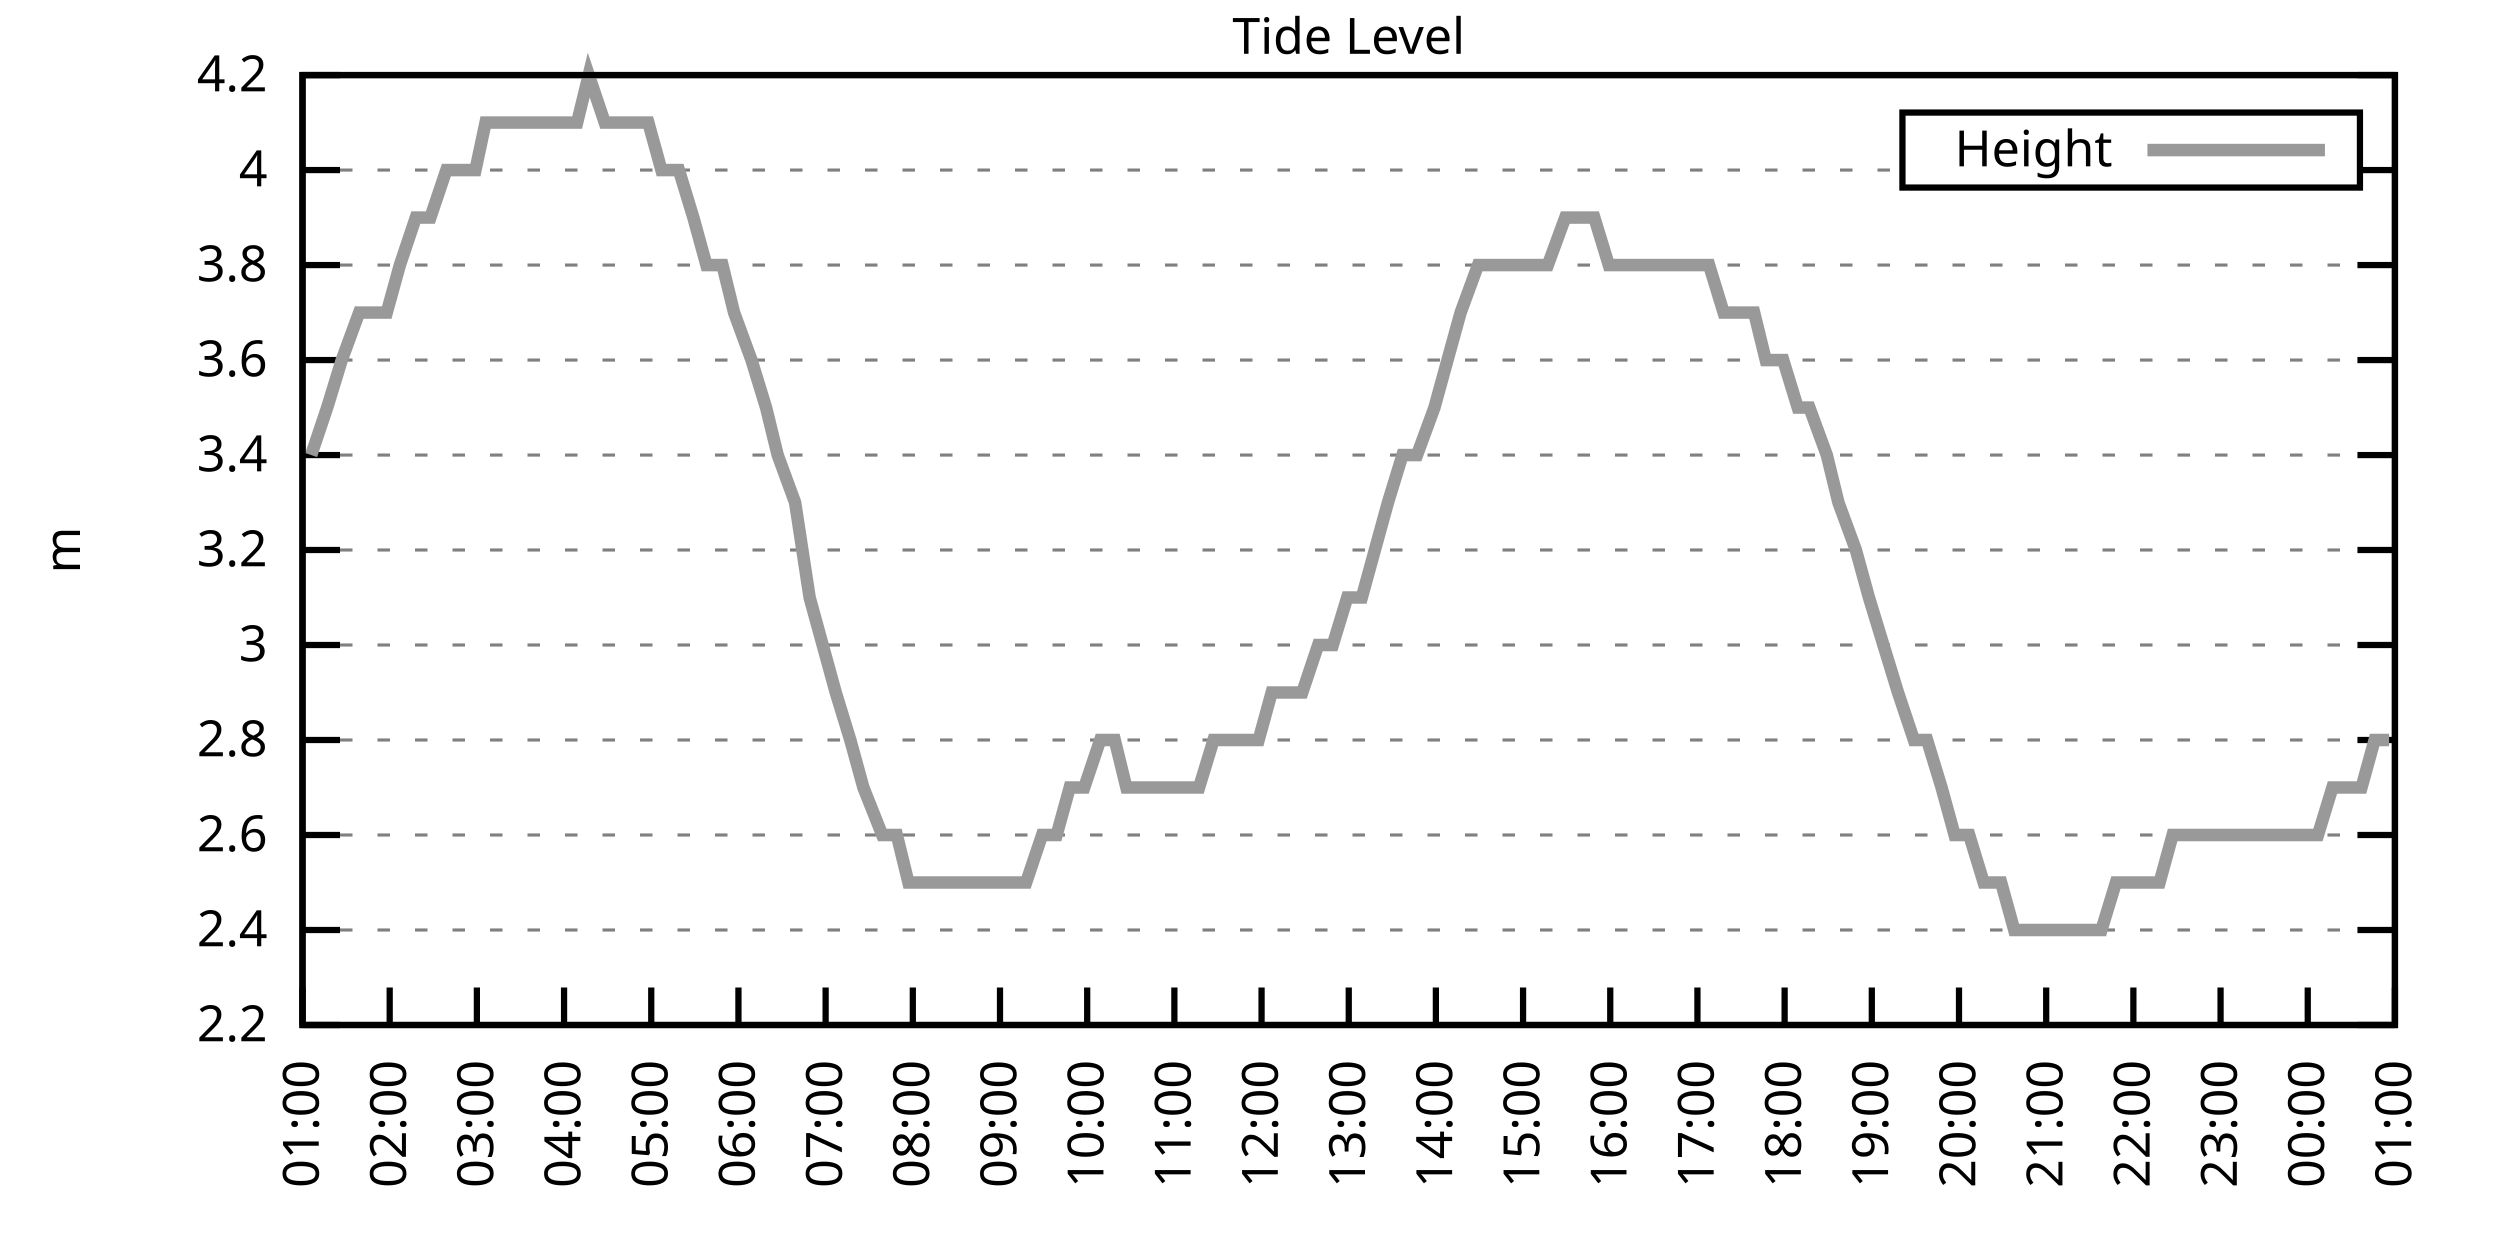
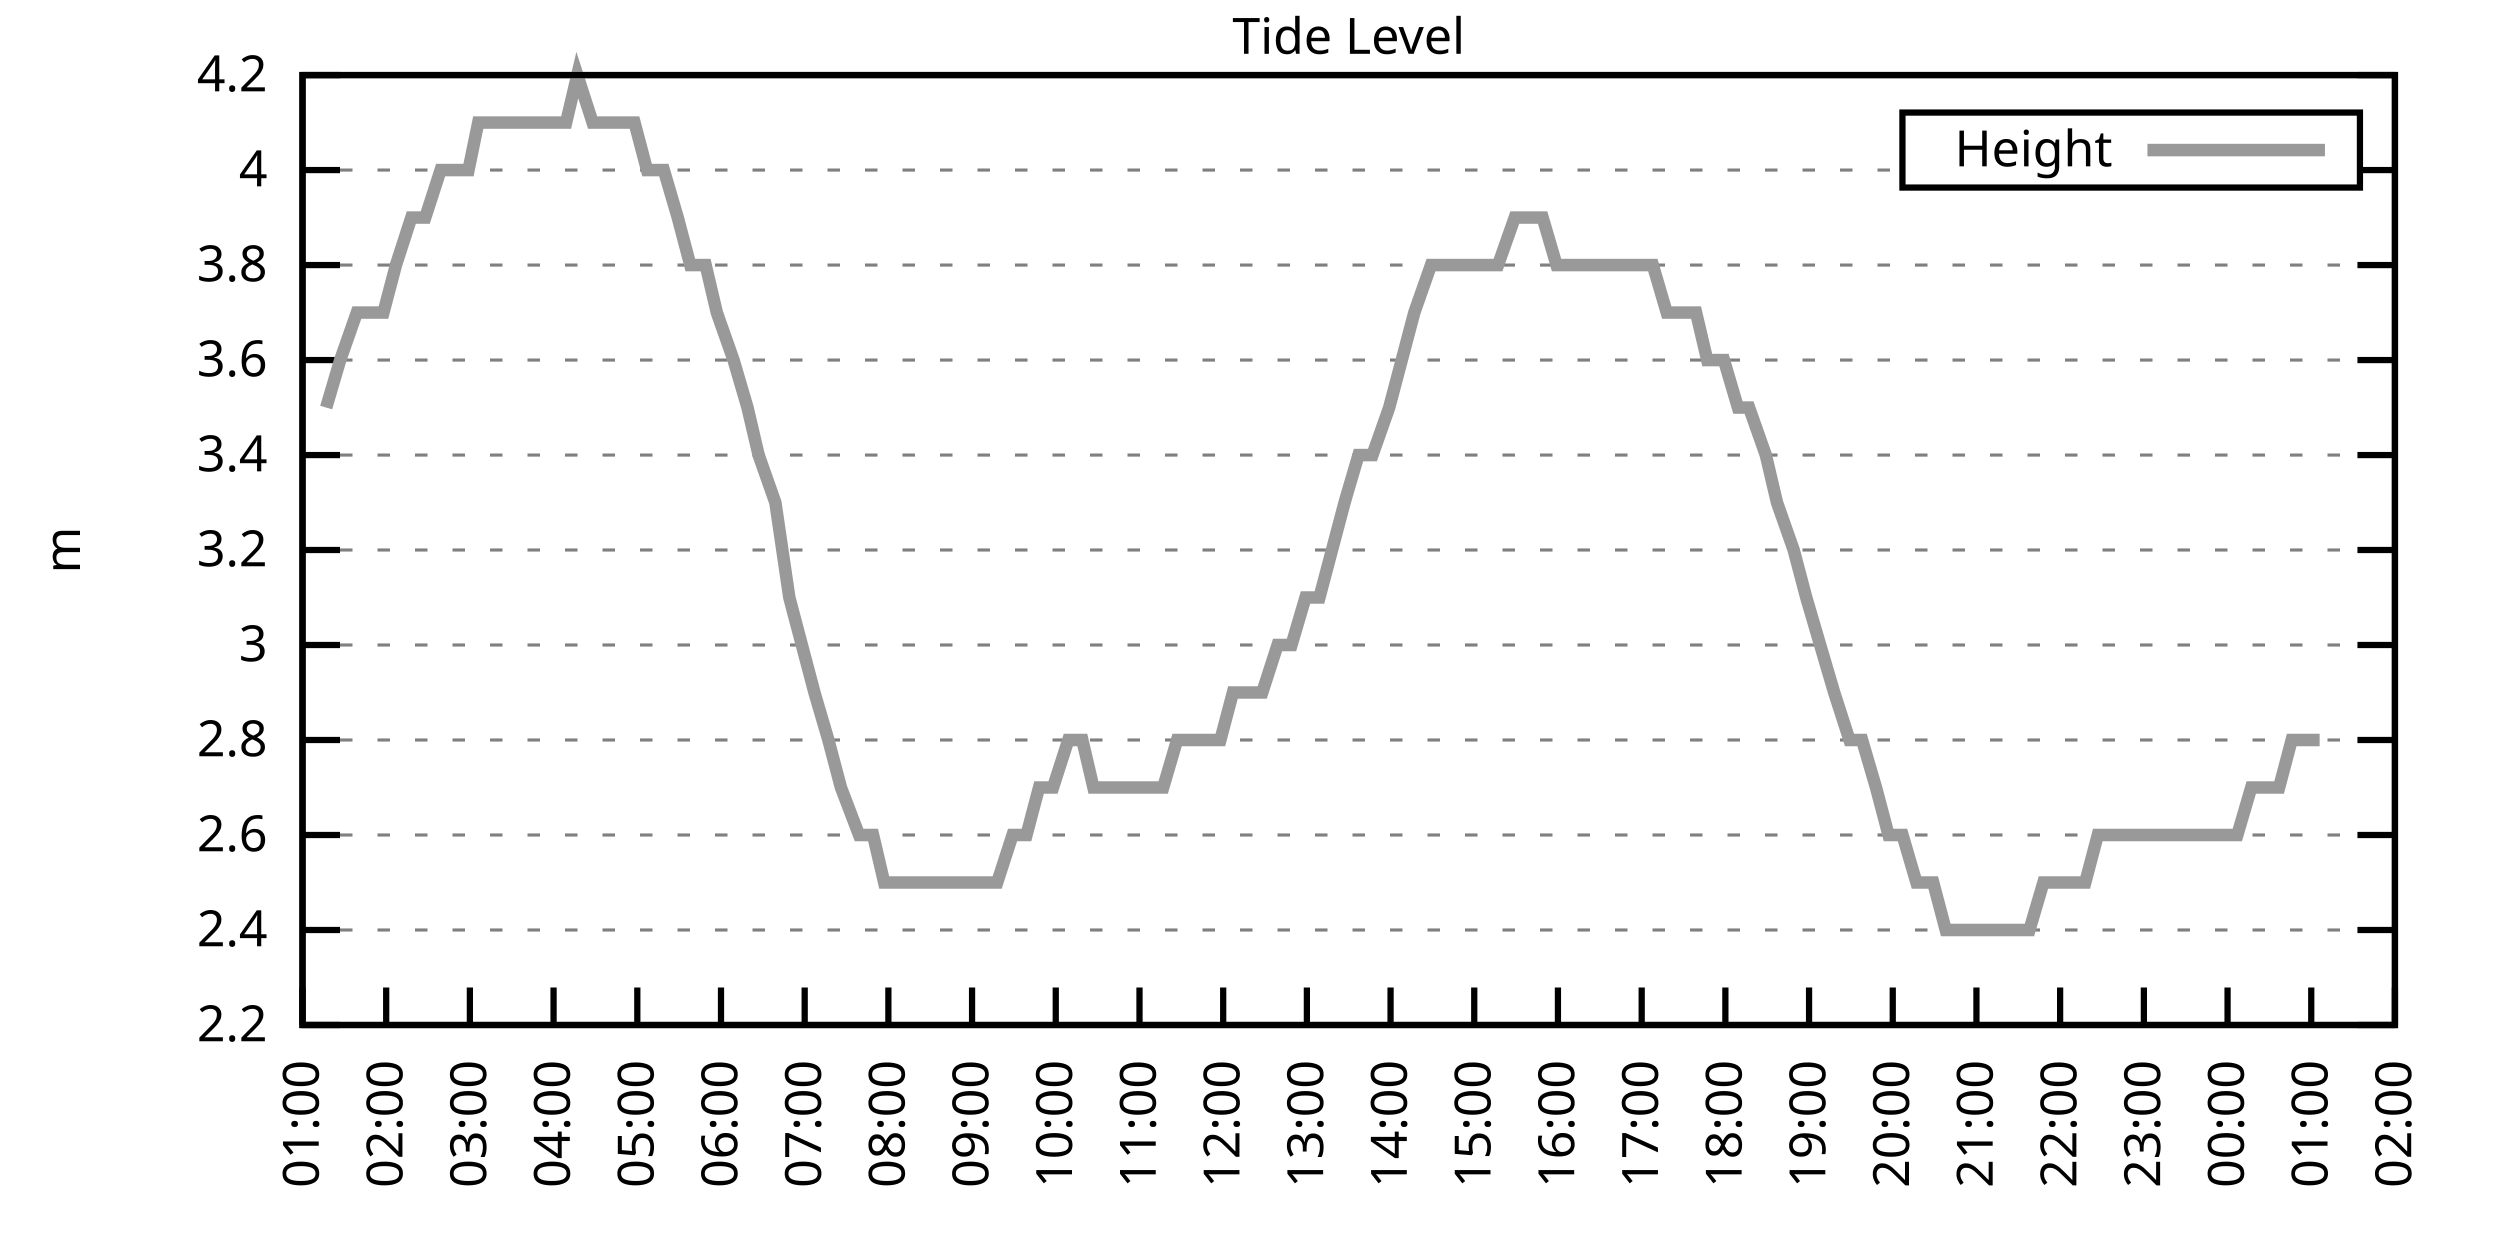
<svg xmlns="http://www.w3.org/2000/svg" xmlns:xlink="http://www.w3.org/1999/xlink" width="400" height="200" viewBox="0 0 400 200">
  <g id="gnuplot_canvas">
    <rect x="0" y="0" width="400" height="200" fill="none" />
    <defs>
      <circle id="gpDot" r="0.5" stroke-width="0.5" stroke="currentColor" />
      <path id="gpPt0" stroke-width="0.333" stroke="currentColor" d="M-1,0 h2 M0,-1 v2" />
      <path id="gpPt1" stroke-width="0.333" stroke="currentColor" d="M-1,-1 L1,1 M1,-1 L-1,1" />
      <path id="gpPt2" stroke-width="0.333" stroke="currentColor" d="M-1,0 L1,0 M0,-1 L0,1 M-1,-1 L1,1 M-1,1 L1,-1" />
      <rect id="gpPt3" stroke-width="0.333" stroke="currentColor" x="-1" y="-1" width="2" height="2" />
      <rect id="gpPt4" stroke-width="0.333" stroke="currentColor" fill="currentColor" x="-1" y="-1" width="2" height="2" />
      <circle id="gpPt5" stroke-width="0.333" stroke="currentColor" cx="0" cy="0" r="1" />
      <use xlink:href="#gpPt5" id="gpPt6" fill="currentColor" stroke="none" />
      <path id="gpPt7" stroke-width="0.333" stroke="currentColor" d="M0,-1.33 L-1.33,0.67 L1.33,0.67 z" />
      <use xlink:href="#gpPt7" id="gpPt8" fill="currentColor" stroke="none" />
      <use xlink:href="#gpPt7" id="gpPt9" stroke="currentColor" transform="rotate(180)" />
      <use xlink:href="#gpPt9" id="gpPt10" fill="currentColor" stroke="none" />
      <use xlink:href="#gpPt3" id="gpPt11" stroke="currentColor" transform="rotate(45)" />
      <use xlink:href="#gpPt11" id="gpPt12" fill="currentColor" stroke="none" />
      <path id="gpPt13" stroke-width="0.333" stroke="currentColor" d="M0,1.330 L1.265,0.411 L0.782,-1.067 L-0.782,-1.076 L-1.265,0.411 z" />
      <use xlink:href="#gpPt13" id="gpPt14" fill="currentColor" stroke="none" />
      <filter id="textbox" filterUnits="objectBoundingBox" x="0" y="0" height="1" width="1">
        <feFlood flood-color="white" flood-opacity="1" result="bgnd" />
        <feComposite in="SourceGraphic" in2="bgnd" operator="atop" />
      </filter>
      <filter id="greybox" filterUnits="objectBoundingBox" x="0" y="0" height="1" width="1">
        <feFlood flood-color="lightgrey" flood-opacity="1" result="grey" />
        <feComposite in="SourceGraphic" in2="grey" operator="atop" />
      </filter>
    </defs>
    <g fill="none" color="white" stroke="currentColor" stroke-width="1.00" stroke-linecap="butt" stroke-linejoin="miter">
</g>
    <g fill="none" color="black" stroke="currentColor" stroke-width="1.00" stroke-linecap="butt" stroke-linejoin="miter">
      <g stroke="none" shape-rendering="crispEdges">
        <polygon fill="rgb(255, 255, 255)" points="48.40,164.00 383.18,164.00 383.18,12.02 48.40,12.02 " />
      </g>
    </g>
    <g fill="none" color="black" stroke="currentColor" stroke-width="1.00" stroke-linecap="butt" stroke-linejoin="miter">
</g>
    <g fill="none" color="black" stroke="black" stroke-width="0.50" stroke-linecap="butt" stroke-linejoin="miter">
</g>
    <g fill="none" color="gray" stroke="currentColor" stroke-width="0.50" stroke-linecap="butt" stroke-linejoin="miter">
      <path stroke="gray" stroke-dasharray="2,4" class="gridline" d="M48.40,164.00 L383.19,164.00  " />
    </g>
    <g fill="none" color="gray" stroke="gray" stroke-width="1.00" stroke-linecap="butt" stroke-linejoin="miter">
</g>
    <g fill="none" color="black" stroke="currentColor" stroke-width="1.00" stroke-linecap="butt" stroke-linejoin="miter">
      <path stroke="black" d="M48.40,164.00 L54.40,164.00 M383.19,164.00 L377.19,164.00  " />
      <g transform="translate(42.80,166.60)" stroke="none" fill="black" font-family="Sans" font-size="8.00" text-anchor="end">
        <text>
          <tspan font-family="Sans"> 2.2</tspan>
        </text>
      </g>
    </g>
    <g fill="none" color="black" stroke="currentColor" stroke-width="1.00" stroke-linecap="butt" stroke-linejoin="miter">
</g>
    <g fill="none" color="black" stroke="black" stroke-width="0.50" stroke-linecap="butt" stroke-linejoin="miter">
</g>
    <g fill="none" color="gray" stroke="currentColor" stroke-width="0.50" stroke-linecap="butt" stroke-linejoin="miter">
      <path stroke="gray" stroke-dasharray="2,4" class="gridline" d="M48.40,148.80 L383.19,148.80  " />
    </g>
    <g fill="none" color="gray" stroke="gray" stroke-width="1.00" stroke-linecap="butt" stroke-linejoin="miter">
</g>
    <g fill="none" color="black" stroke="currentColor" stroke-width="1.00" stroke-linecap="butt" stroke-linejoin="miter">
      <path stroke="black" d="M48.40,148.80 L54.40,148.80 M383.19,148.80 L377.19,148.80  " />
      <g transform="translate(42.80,151.40)" stroke="none" fill="black" font-family="Sans" font-size="8.00" text-anchor="end">
        <text>
          <tspan font-family="Sans"> 2.4</tspan>
        </text>
      </g>
    </g>
    <g fill="none" color="black" stroke="currentColor" stroke-width="1.00" stroke-linecap="butt" stroke-linejoin="miter">
</g>
    <g fill="none" color="black" stroke="black" stroke-width="0.50" stroke-linecap="butt" stroke-linejoin="miter">
</g>
    <g fill="none" color="gray" stroke="currentColor" stroke-width="0.50" stroke-linecap="butt" stroke-linejoin="miter">
      <path stroke="gray" stroke-dasharray="2,4" class="gridline" d="M48.40,133.60 L383.19,133.60  " />
    </g>
    <g fill="none" color="gray" stroke="gray" stroke-width="1.00" stroke-linecap="butt" stroke-linejoin="miter">
</g>
    <g fill="none" color="black" stroke="currentColor" stroke-width="1.00" stroke-linecap="butt" stroke-linejoin="miter">
      <path stroke="black" d="M48.40,133.60 L54.40,133.60 M383.19,133.60 L377.19,133.60  " />
      <g transform="translate(42.80,136.20)" stroke="none" fill="black" font-family="Sans" font-size="8.00" text-anchor="end">
        <text>
          <tspan font-family="Sans"> 2.6</tspan>
        </text>
      </g>
    </g>
    <g fill="none" color="black" stroke="currentColor" stroke-width="1.00" stroke-linecap="butt" stroke-linejoin="miter">
</g>
    <g fill="none" color="black" stroke="black" stroke-width="0.50" stroke-linecap="butt" stroke-linejoin="miter">
</g>
    <g fill="none" color="gray" stroke="currentColor" stroke-width="0.50" stroke-linecap="butt" stroke-linejoin="miter">
      <path stroke="gray" stroke-dasharray="2,4" class="gridline" d="M48.40,118.40 L383.19,118.40  " />
    </g>
    <g fill="none" color="gray" stroke="gray" stroke-width="1.00" stroke-linecap="butt" stroke-linejoin="miter">
</g>
    <g fill="none" color="black" stroke="currentColor" stroke-width="1.00" stroke-linecap="butt" stroke-linejoin="miter">
      <path stroke="black" d="M48.40,118.40 L54.40,118.40 M383.19,118.40 L377.19,118.40  " />
      <g transform="translate(42.80,121.00)" stroke="none" fill="black" font-family="Sans" font-size="8.00" text-anchor="end">
        <text>
          <tspan font-family="Sans"> 2.8</tspan>
        </text>
      </g>
    </g>
    <g fill="none" color="black" stroke="currentColor" stroke-width="1.00" stroke-linecap="butt" stroke-linejoin="miter">
</g>
    <g fill="none" color="black" stroke="black" stroke-width="0.50" stroke-linecap="butt" stroke-linejoin="miter">
</g>
    <g fill="none" color="gray" stroke="currentColor" stroke-width="0.50" stroke-linecap="butt" stroke-linejoin="miter">
      <path stroke="gray" stroke-dasharray="2,4" class="gridline" d="M48.40,103.20 L383.19,103.20  " />
    </g>
    <g fill="none" color="gray" stroke="gray" stroke-width="1.00" stroke-linecap="butt" stroke-linejoin="miter">
</g>
    <g fill="none" color="black" stroke="currentColor" stroke-width="1.00" stroke-linecap="butt" stroke-linejoin="miter">
      <path stroke="black" d="M48.40,103.20 L54.40,103.20 M383.19,103.20 L377.19,103.20  " />
      <g transform="translate(42.80,105.80)" stroke="none" fill="black" font-family="Sans" font-size="8.00" text-anchor="end">
        <text>
          <tspan font-family="Sans"> 3</tspan>
        </text>
      </g>
    </g>
    <g fill="none" color="black" stroke="currentColor" stroke-width="1.00" stroke-linecap="butt" stroke-linejoin="miter">
</g>
    <g fill="none" color="black" stroke="black" stroke-width="0.50" stroke-linecap="butt" stroke-linejoin="miter">
</g>
    <g fill="none" color="gray" stroke="currentColor" stroke-width="0.50" stroke-linecap="butt" stroke-linejoin="miter">
      <path stroke="gray" stroke-dasharray="2,4" class="gridline" d="M48.40,88.00 L383.19,88.00  " />
    </g>
    <g fill="none" color="gray" stroke="gray" stroke-width="1.00" stroke-linecap="butt" stroke-linejoin="miter">
</g>
    <g fill="none" color="black" stroke="currentColor" stroke-width="1.00" stroke-linecap="butt" stroke-linejoin="miter">
      <path stroke="black" d="M48.40,88.00 L54.40,88.00 M383.19,88.00 L377.19,88.00  " />
      <g transform="translate(42.80,90.60)" stroke="none" fill="black" font-family="Sans" font-size="8.00" text-anchor="end">
        <text>
          <tspan font-family="Sans"> 3.2</tspan>
        </text>
      </g>
    </g>
    <g fill="none" color="black" stroke="currentColor" stroke-width="1.00" stroke-linecap="butt" stroke-linejoin="miter">
</g>
    <g fill="none" color="black" stroke="black" stroke-width="0.50" stroke-linecap="butt" stroke-linejoin="miter">
</g>
    <g fill="none" color="gray" stroke="currentColor" stroke-width="0.50" stroke-linecap="butt" stroke-linejoin="miter">
      <path stroke="gray" stroke-dasharray="2,4" class="gridline" d="M48.40,72.81 L383.19,72.81  " />
    </g>
    <g fill="none" color="gray" stroke="gray" stroke-width="1.00" stroke-linecap="butt" stroke-linejoin="miter">
</g>
    <g fill="none" color="black" stroke="currentColor" stroke-width="1.00" stroke-linecap="butt" stroke-linejoin="miter">
      <path stroke="black" d="M48.40,72.81 L54.40,72.81 M383.19,72.81 L377.19,72.81  " />
      <g transform="translate(42.80,75.41)" stroke="none" fill="black" font-family="Sans" font-size="8.00" text-anchor="end">
        <text>
          <tspan font-family="Sans"> 3.4</tspan>
        </text>
      </g>
    </g>
    <g fill="none" color="black" stroke="currentColor" stroke-width="1.00" stroke-linecap="butt" stroke-linejoin="miter">
</g>
    <g fill="none" color="black" stroke="black" stroke-width="0.50" stroke-linecap="butt" stroke-linejoin="miter">
</g>
    <g fill="none" color="gray" stroke="currentColor" stroke-width="0.50" stroke-linecap="butt" stroke-linejoin="miter">
      <path stroke="gray" stroke-dasharray="2,4" class="gridline" d="M48.40,57.61 L383.19,57.61  " />
    </g>
    <g fill="none" color="gray" stroke="gray" stroke-width="1.00" stroke-linecap="butt" stroke-linejoin="miter">
</g>
    <g fill="none" color="black" stroke="currentColor" stroke-width="1.00" stroke-linecap="butt" stroke-linejoin="miter">
      <path stroke="black" d="M48.40,57.61 L54.40,57.61 M383.19,57.61 L377.19,57.61  " />
      <g transform="translate(42.80,60.21)" stroke="none" fill="black" font-family="Sans" font-size="8.00" text-anchor="end">
        <text>
          <tspan font-family="Sans"> 3.6</tspan>
        </text>
      </g>
    </g>
    <g fill="none" color="black" stroke="currentColor" stroke-width="1.00" stroke-linecap="butt" stroke-linejoin="miter">
</g>
    <g fill="none" color="black" stroke="black" stroke-width="0.50" stroke-linecap="butt" stroke-linejoin="miter">
</g>
    <g fill="none" color="gray" stroke="currentColor" stroke-width="0.50" stroke-linecap="butt" stroke-linejoin="miter">
      <path stroke="gray" stroke-dasharray="2,4" class="gridline" d="M48.40,42.41 L383.19,42.41  " />
    </g>
    <g fill="none" color="gray" stroke="gray" stroke-width="1.00" stroke-linecap="butt" stroke-linejoin="miter">
</g>
    <g fill="none" color="black" stroke="currentColor" stroke-width="1.00" stroke-linecap="butt" stroke-linejoin="miter">
      <path stroke="black" d="M48.40,42.41 L54.40,42.41 M383.19,42.41 L377.19,42.41  " />
      <g transform="translate(42.80,45.01)" stroke="none" fill="black" font-family="Sans" font-size="8.00" text-anchor="end">
        <text>
          <tspan font-family="Sans"> 3.8</tspan>
        </text>
      </g>
    </g>
    <g fill="none" color="black" stroke="currentColor" stroke-width="1.00" stroke-linecap="butt" stroke-linejoin="miter">
</g>
    <g fill="none" color="black" stroke="black" stroke-width="0.50" stroke-linecap="butt" stroke-linejoin="miter">
</g>
    <g fill="none" color="gray" stroke="currentColor" stroke-width="0.50" stroke-linecap="butt" stroke-linejoin="miter">
      <path stroke="gray" stroke-dasharray="2,4" class="gridline" d="M48.40,27.21 L304.39,27.21 M377.59,27.21 L383.19,27.21  " />
    </g>
    <g fill="none" color="gray" stroke="gray" stroke-width="1.00" stroke-linecap="butt" stroke-linejoin="miter">
</g>
    <g fill="none" color="black" stroke="currentColor" stroke-width="1.00" stroke-linecap="butt" stroke-linejoin="miter">
      <path stroke="black" d="M48.40,27.21 L54.40,27.21 M383.19,27.21 L377.19,27.21  " />
      <g transform="translate(42.80,29.81)" stroke="none" fill="black" font-family="Sans" font-size="8.00" text-anchor="end">
        <text>
          <tspan font-family="Sans"> 4</tspan>
        </text>
      </g>
    </g>
    <g fill="none" color="black" stroke="currentColor" stroke-width="1.00" stroke-linecap="butt" stroke-linejoin="miter">
</g>
    <g fill="none" color="black" stroke="black" stroke-width="0.50" stroke-linecap="butt" stroke-linejoin="miter">
</g>
    <g fill="none" color="gray" stroke="currentColor" stroke-width="0.50" stroke-linecap="butt" stroke-linejoin="miter">
      <path stroke="gray" stroke-dasharray="2,4" class="gridline" d="M48.40,12.01 L383.19,12.01  " />
    </g>
    <g fill="none" color="gray" stroke="gray" stroke-width="1.00" stroke-linecap="butt" stroke-linejoin="miter">
</g>
    <g fill="none" color="black" stroke="currentColor" stroke-width="1.00" stroke-linecap="butt" stroke-linejoin="miter">
      <path stroke="black" d="M48.40,12.01 L54.40,12.01 M383.19,12.01 L377.19,12.01  " />
      <g transform="translate(42.80,14.61)" stroke="none" fill="black" font-family="Sans" font-size="8.00" text-anchor="end">
        <text>
          <tspan font-family="Sans"> 4.2</tspan>
        </text>
      </g>
    </g>
    <g fill="none" color="black" stroke="currentColor" stroke-width="1.00" stroke-linecap="butt" stroke-linejoin="miter">
      <path stroke="black" d="M48.40,164.00 L48.40,158.00  " />
      <g transform="translate(51.00,169.60) rotate(270.00)" stroke="none" fill="black" font-family="Sans" font-size="8.00" text-anchor="end">
        <text>
          <tspan font-family="Sans">01:00</tspan>
        </text>
      </g>
    </g>
    <g fill="none" color="black" stroke="currentColor" stroke-width="1.00" stroke-linecap="butt" stroke-linejoin="miter">
-       <path stroke="black" d="M62.35,164.00 L62.35,158.00  " />
-       <g transform="translate(64.95,169.60) rotate(270.00)" stroke="none" fill="black" font-family="Sans" font-size="8.00" text-anchor="end">
+       <path stroke="black" d="M61.79,164.00 L61.79,158.00  " />
+       <g transform="translate(64.39,169.60) rotate(270.00)" stroke="none" fill="black" font-family="Sans" font-size="8.00" text-anchor="end">
        <text>
          <tspan font-family="Sans">02:00</tspan>
        </text>
      </g>
    </g>
    <g fill="none" color="black" stroke="currentColor" stroke-width="1.00" stroke-linecap="butt" stroke-linejoin="miter">
-       <path stroke="black" d="M76.30,164.00 L76.30,158.00  " />
-       <g transform="translate(78.90,169.60) rotate(270.00)" stroke="none" fill="black" font-family="Sans" font-size="8.00" text-anchor="end">
+       <path stroke="black" d="M75.18,164.00 L75.18,158.00  " />
+       <g transform="translate(77.78,169.60) rotate(270.00)" stroke="none" fill="black" font-family="Sans" font-size="8.00" text-anchor="end">
        <text>
          <tspan font-family="Sans">03:00</tspan>
        </text>
      </g>
    </g>
    <g fill="none" color="black" stroke="currentColor" stroke-width="1.00" stroke-linecap="butt" stroke-linejoin="miter">
-       <path stroke="black" d="M90.25,164.00 L90.25,158.00  " />
-       <g transform="translate(92.85,169.60) rotate(270.00)" stroke="none" fill="black" font-family="Sans" font-size="8.00" text-anchor="end">
+       <path stroke="black" d="M88.57,164.00 L88.57,158.00  " />
+       <g transform="translate(91.17,169.60) rotate(270.00)" stroke="none" fill="black" font-family="Sans" font-size="8.00" text-anchor="end">
        <text>
          <tspan font-family="Sans">04:00</tspan>
        </text>
      </g>
    </g>
    <g fill="none" color="black" stroke="currentColor" stroke-width="1.00" stroke-linecap="butt" stroke-linejoin="miter">
-       <path stroke="black" d="M104.20,164.00 L104.20,158.00  " />
-       <g transform="translate(106.80,169.60) rotate(270.00)" stroke="none" fill="black" font-family="Sans" font-size="8.00" text-anchor="end">
+       <path stroke="black" d="M101.97,164.00 L101.97,158.00  " />
+       <g transform="translate(104.57,169.60) rotate(270.00)" stroke="none" fill="black" font-family="Sans" font-size="8.00" text-anchor="end">
        <text>
          <tspan font-family="Sans">05:00</tspan>
        </text>
      </g>
    </g>
    <g fill="none" color="black" stroke="currentColor" stroke-width="1.00" stroke-linecap="butt" stroke-linejoin="miter">
-       <path stroke="black" d="M118.15,164.00 L118.15,158.00  " />
-       <g transform="translate(120.75,169.60) rotate(270.00)" stroke="none" fill="black" font-family="Sans" font-size="8.00" text-anchor="end">
+       <path stroke="black" d="M115.36,164.00 L115.36,158.00  " />
+       <g transform="translate(117.96,169.60) rotate(270.00)" stroke="none" fill="black" font-family="Sans" font-size="8.00" text-anchor="end">
        <text>
          <tspan font-family="Sans">06:00</tspan>
        </text>
      </g>
    </g>
    <g fill="none" color="black" stroke="currentColor" stroke-width="1.00" stroke-linecap="butt" stroke-linejoin="miter">
-       <path stroke="black" d="M132.10,164.00 L132.10,158.00  " />
-       <g transform="translate(134.70,169.60) rotate(270.00)" stroke="none" fill="black" font-family="Sans" font-size="8.00" text-anchor="end">
+       <path stroke="black" d="M128.75,164.00 L128.75,158.00  " />
+       <g transform="translate(131.35,169.60) rotate(270.00)" stroke="none" fill="black" font-family="Sans" font-size="8.00" text-anchor="end">
        <text>
          <tspan font-family="Sans">07:00</tspan>
        </text>
      </g>
    </g>
    <g fill="none" color="black" stroke="currentColor" stroke-width="1.00" stroke-linecap="butt" stroke-linejoin="miter">
-       <path stroke="black" d="M146.05,164.00 L146.05,158.00  " />
-       <g transform="translate(148.65,169.60) rotate(270.00)" stroke="none" fill="black" font-family="Sans" font-size="8.00" text-anchor="end">
+       <path stroke="black" d="M142.14,164.00 L142.14,158.00  " />
+       <g transform="translate(144.74,169.60) rotate(270.00)" stroke="none" fill="black" font-family="Sans" font-size="8.00" text-anchor="end">
        <text>
          <tspan font-family="Sans">08:00</tspan>
        </text>
      </g>
    </g>
    <g fill="none" color="black" stroke="currentColor" stroke-width="1.00" stroke-linecap="butt" stroke-linejoin="miter">
-       <path stroke="black" d="M160.00,164.00 L160.00,158.00  " />
-       <g transform="translate(162.60,169.60) rotate(270.00)" stroke="none" fill="black" font-family="Sans" font-size="8.00" text-anchor="end">
+       <path stroke="black" d="M155.53,164.00 L155.53,158.00  " />
+       <g transform="translate(158.13,169.60) rotate(270.00)" stroke="none" fill="black" font-family="Sans" font-size="8.00" text-anchor="end">
        <text>
          <tspan font-family="Sans">09:00</tspan>
        </text>
      </g>
    </g>
    <g fill="none" color="black" stroke="currentColor" stroke-width="1.00" stroke-linecap="butt" stroke-linejoin="miter">
-       <path stroke="black" d="M173.95,164.00 L173.95,158.00  " />
-       <g transform="translate(176.55,169.60) rotate(270.00)" stroke="none" fill="black" font-family="Sans" font-size="8.00" text-anchor="end">
+       <path stroke="black" d="M168.92,164.00 L168.92,158.00  " />
+       <g transform="translate(171.52,169.60) rotate(270.00)" stroke="none" fill="black" font-family="Sans" font-size="8.00" text-anchor="end">
        <text>
          <tspan font-family="Sans">10:00</tspan>
        </text>
      </g>
    </g>
    <g fill="none" color="black" stroke="currentColor" stroke-width="1.00" stroke-linecap="butt" stroke-linejoin="miter">
-       <path stroke="black" d="M187.90,164.00 L187.90,158.00  " />
-       <g transform="translate(190.50,169.60) rotate(270.00)" stroke="none" fill="black" font-family="Sans" font-size="8.00" text-anchor="end">
+       <path stroke="black" d="M182.32,164.00 L182.32,158.00  " />
+       <g transform="translate(184.92,169.60) rotate(270.00)" stroke="none" fill="black" font-family="Sans" font-size="8.00" text-anchor="end">
        <text>
          <tspan font-family="Sans">11:00</tspan>
        </text>
      </g>
    </g>
    <g fill="none" color="black" stroke="currentColor" stroke-width="1.00" stroke-linecap="butt" stroke-linejoin="miter">
-       <path stroke="black" d="M201.85,164.00 L201.85,158.00  " />
-       <g transform="translate(204.45,169.60) rotate(270.00)" stroke="none" fill="black" font-family="Sans" font-size="8.00" text-anchor="end">
+       <path stroke="black" d="M195.71,164.00 L195.71,158.00  " />
+       <g transform="translate(198.31,169.60) rotate(270.00)" stroke="none" fill="black" font-family="Sans" font-size="8.00" text-anchor="end">
        <text>
          <tspan font-family="Sans">12:00</tspan>
        </text>
      </g>
    </g>
    <g fill="none" color="black" stroke="currentColor" stroke-width="1.00" stroke-linecap="butt" stroke-linejoin="miter">
-       <path stroke="black" d="M215.80,164.00 L215.80,158.00  " />
-       <g transform="translate(218.40,169.60) rotate(270.00)" stroke="none" fill="black" font-family="Sans" font-size="8.00" text-anchor="end">
+       <path stroke="black" d="M209.10,164.00 L209.10,158.00  " />
+       <g transform="translate(211.70,169.60) rotate(270.00)" stroke="none" fill="black" font-family="Sans" font-size="8.00" text-anchor="end">
        <text>
          <tspan font-family="Sans">13:00</tspan>
        </text>
      </g>
    </g>
    <g fill="none" color="black" stroke="currentColor" stroke-width="1.00" stroke-linecap="butt" stroke-linejoin="miter">
-       <path stroke="black" d="M229.74,164.00 L229.74,158.00  " />
-       <g transform="translate(232.34,169.60) rotate(270.00)" stroke="none" fill="black" font-family="Sans" font-size="8.00" text-anchor="end">
+       <path stroke="black" d="M222.49,164.00 L222.49,158.00  " />
+       <g transform="translate(225.09,169.60) rotate(270.00)" stroke="none" fill="black" font-family="Sans" font-size="8.00" text-anchor="end">
        <text>
          <tspan font-family="Sans">14:00</tspan>
        </text>
      </g>
    </g>
    <g fill="none" color="black" stroke="currentColor" stroke-width="1.00" stroke-linecap="butt" stroke-linejoin="miter">
-       <path stroke="black" d="M243.69,164.00 L243.69,158.00  " />
-       <g transform="translate(246.29,169.60) rotate(270.00)" stroke="none" fill="black" font-family="Sans" font-size="8.00" text-anchor="end">
+       <path stroke="black" d="M235.88,164.00 L235.88,158.00  " />
+       <g transform="translate(238.48,169.60) rotate(270.00)" stroke="none" fill="black" font-family="Sans" font-size="8.00" text-anchor="end">
        <text>
          <tspan font-family="Sans">15:00</tspan>
        </text>
      </g>
    </g>
    <g fill="none" color="black" stroke="currentColor" stroke-width="1.00" stroke-linecap="butt" stroke-linejoin="miter">
-       <path stroke="black" d="M257.64,164.00 L257.64,158.00  " />
-       <g transform="translate(260.24,169.60) rotate(270.00)" stroke="none" fill="black" font-family="Sans" font-size="8.00" text-anchor="end">
+       <path stroke="black" d="M249.27,164.00 L249.27,158.00  " />
+       <g transform="translate(251.87,169.60) rotate(270.00)" stroke="none" fill="black" font-family="Sans" font-size="8.00" text-anchor="end">
        <text>
          <tspan font-family="Sans">16:00</tspan>
        </text>
      </g>
    </g>
    <g fill="none" color="black" stroke="currentColor" stroke-width="1.00" stroke-linecap="butt" stroke-linejoin="miter">
-       <path stroke="black" d="M271.59,164.00 L271.59,158.00  " />
-       <g transform="translate(274.19,169.60) rotate(270.00)" stroke="none" fill="black" font-family="Sans" font-size="8.00" text-anchor="end">
+       <path stroke="black" d="M262.67,164.00 L262.67,158.00  " />
+       <g transform="translate(265.27,169.60) rotate(270.00)" stroke="none" fill="black" font-family="Sans" font-size="8.00" text-anchor="end">
        <text>
          <tspan font-family="Sans">17:00</tspan>
        </text>
      </g>
    </g>
    <g fill="none" color="black" stroke="currentColor" stroke-width="1.00" stroke-linecap="butt" stroke-linejoin="miter">
-       <path stroke="black" d="M285.54,164.00 L285.54,158.00  " />
-       <g transform="translate(288.14,169.60) rotate(270.00)" stroke="none" fill="black" font-family="Sans" font-size="8.00" text-anchor="end">
+       <path stroke="black" d="M276.06,164.00 L276.06,158.00  " />
+       <g transform="translate(278.66,169.60) rotate(270.00)" stroke="none" fill="black" font-family="Sans" font-size="8.00" text-anchor="end">
        <text>
          <tspan font-family="Sans">18:00</tspan>
        </text>
      </g>
    </g>
    <g fill="none" color="black" stroke="currentColor" stroke-width="1.00" stroke-linecap="butt" stroke-linejoin="miter">
-       <path stroke="black" d="M299.49,164.00 L299.49,158.00  " />
-       <g transform="translate(302.09,169.60) rotate(270.00)" stroke="none" fill="black" font-family="Sans" font-size="8.00" text-anchor="end">
+       <path stroke="black" d="M289.45,164.00 L289.45,158.00  " />
+       <g transform="translate(292.05,169.60) rotate(270.00)" stroke="none" fill="black" font-family="Sans" font-size="8.00" text-anchor="end">
        <text>
          <tspan font-family="Sans">19:00</tspan>
        </text>
      </g>
    </g>
    <g fill="none" color="black" stroke="currentColor" stroke-width="1.00" stroke-linecap="butt" stroke-linejoin="miter">
-       <path stroke="black" d="M313.44,164.00 L313.44,158.00  " />
-       <g transform="translate(316.04,169.60) rotate(270.00)" stroke="none" fill="black" font-family="Sans" font-size="8.00" text-anchor="end">
+       <path stroke="black" d="M302.84,164.00 L302.84,158.00  " />
+       <g transform="translate(305.44,169.60) rotate(270.00)" stroke="none" fill="black" font-family="Sans" font-size="8.00" text-anchor="end">
        <text>
          <tspan font-family="Sans">20:00</tspan>
        </text>
      </g>
    </g>
    <g fill="none" color="black" stroke="currentColor" stroke-width="1.00" stroke-linecap="butt" stroke-linejoin="miter">
-       <path stroke="black" d="M327.39,164.00 L327.39,158.00  " />
-       <g transform="translate(329.99,169.60) rotate(270.00)" stroke="none" fill="black" font-family="Sans" font-size="8.00" text-anchor="end">
+       <path stroke="black" d="M316.23,164.00 L316.23,158.00  " />
+       <g transform="translate(318.83,169.60) rotate(270.00)" stroke="none" fill="black" font-family="Sans" font-size="8.00" text-anchor="end">
        <text>
          <tspan font-family="Sans">21:00</tspan>
        </text>
      </g>
    </g>
    <g fill="none" color="black" stroke="currentColor" stroke-width="1.00" stroke-linecap="butt" stroke-linejoin="miter">
-       <path stroke="black" d="M341.34,164.00 L341.34,158.00  " />
-       <g transform="translate(343.94,169.60) rotate(270.00)" stroke="none" fill="black" font-family="Sans" font-size="8.00" text-anchor="end">
+       <path stroke="black" d="M329.62,164.00 L329.62,158.00  " />
+       <g transform="translate(332.22,169.60) rotate(270.00)" stroke="none" fill="black" font-family="Sans" font-size="8.00" text-anchor="end">
        <text>
          <tspan font-family="Sans">22:00</tspan>
        </text>
      </g>
    </g>
    <g fill="none" color="black" stroke="currentColor" stroke-width="1.00" stroke-linecap="butt" stroke-linejoin="miter">
-       <path stroke="black" d="M355.29,164.00 L355.29,158.00  " />
-       <g transform="translate(357.89,169.60) rotate(270.00)" stroke="none" fill="black" font-family="Sans" font-size="8.00" text-anchor="end">
+       <path stroke="black" d="M343.02,164.00 L343.02,158.00  " />
+       <g transform="translate(345.62,169.60) rotate(270.00)" stroke="none" fill="black" font-family="Sans" font-size="8.00" text-anchor="end">
        <text>
          <tspan font-family="Sans">23:00</tspan>
        </text>
      </g>
    </g>
    <g fill="none" color="black" stroke="currentColor" stroke-width="1.00" stroke-linecap="butt" stroke-linejoin="miter">
-       <path stroke="black" d="M369.24,164.00 L369.24,158.00  " />
-       <g transform="translate(371.84,169.60) rotate(270.00)" stroke="none" fill="black" font-family="Sans" font-size="8.00" text-anchor="end">
+       <path stroke="black" d="M356.41,164.00 L356.41,158.00  " />
+       <g transform="translate(359.01,169.60) rotate(270.00)" stroke="none" fill="black" font-family="Sans" font-size="8.00" text-anchor="end">
        <text>
          <tspan font-family="Sans">00:00</tspan>
+         </text>
+       </g>
+     </g>
+     <g fill="none" color="black" stroke="currentColor" stroke-width="1.00" stroke-linecap="butt" stroke-linejoin="miter">
+       <path stroke="black" d="M369.80,164.00 L369.80,158.00  " />
+       <g transform="translate(372.40,169.60) rotate(270.00)" stroke="none" fill="black" font-family="Sans" font-size="8.00" text-anchor="end">
+         <text>
+           <tspan font-family="Sans">01:00</tspan>
        </text>
      </g>
    </g>
    <g fill="none" color="black" stroke="currentColor" stroke-width="1.00" stroke-linecap="butt" stroke-linejoin="miter">
      <path stroke="black" d="M383.19,164.00 L383.19,158.00  " />
      <g transform="translate(385.79,169.60) rotate(270.00)" stroke="none" fill="black" font-family="Sans" font-size="8.00" text-anchor="end">
        <text>
-           <tspan font-family="Sans">01:00</tspan>
+           <tspan font-family="Sans">02:00</tspan>
        </text>
      </g>
    </g>
    <g fill="none" color="black" stroke="currentColor" stroke-width="1.00" stroke-linecap="butt" stroke-linejoin="miter">
</g>
    <g fill="none" color="black" stroke="currentColor" stroke-width="1.00" stroke-linecap="butt" stroke-linejoin="miter">
      <path stroke="black" d="M48.40,12.01 L48.40,164.00 L383.19,164.00 L383.19,12.01 L48.40,12.01 Z  " />
    </g>
    <g fill="none" color="black" stroke="currentColor" stroke-width="1.00" stroke-linecap="butt" stroke-linejoin="miter">
</g>
    <g fill="none" color="black" stroke="currentColor" stroke-width="1.00" stroke-linecap="butt" stroke-linejoin="miter">
      <path stroke="black" d="M304.39,30.01 L304.39,18.01 L377.59,18.01 L377.59,30.01 L304.39,30.01 Z  " />
    </g>
    <g id="Tide_level_plot_1">
      <g fill="none" color="white" stroke="black" stroke-width="2.00" stroke-linecap="butt" stroke-linejoin="miter">
</g>
      <g fill="none" color="black" stroke="currentColor" stroke-width="2.00" stroke-linecap="butt" stroke-linejoin="miter">
        <g transform="translate(337.99,26.61)" stroke="none" fill="black" font-family="Sans" font-size="8.00" text-anchor="end">
          <text>
            <tspan font-family="Sans">Height</tspan>
          </text>
        </g>
      </g>
      <g fill="none" color="black" stroke="currentColor" stroke-width="2.00" stroke-linecap="butt" stroke-linejoin="miter">
-         <path stroke="rgb(153, 153, 153)" d="M343.59,24.01 L371.99,24.01 M49.79,72.81 L52.35,65.21 L54.68,57.61 L57.47,50.01 L59.79,50.01 L61.88,50.01   L63.98,42.41 L66.53,34.81 L68.86,34.81 L71.42,27.21 L73.28,27.21 L76.07,27.21 L77.69,19.61 L80.72,19.61   L82.58,19.61 L85.13,19.61 L87.69,19.61 L90.02,19.61 L92.34,19.61 L94.20,12.01 L96.76,19.61 L99.08,19.61   L101.41,19.61 L103.73,19.61 L105.83,27.21 L108.62,27.21 L110.94,34.81 L113.03,42.41 L115.59,42.41 L117.45,50.01   L120.24,57.61 L122.57,65.21 L124.43,72.81 L127.22,80.41 L129.54,95.60 L131.63,103.20 L133.72,110.80 L136.05,118.40   L138.14,126.00 L141.16,133.60 L143.49,133.60 L145.35,141.20 L147.67,141.20 L150.00,141.20 L152.79,141.20 L154.88,141.20   L157.21,141.20 L159.30,141.20 L161.86,141.20 L164.18,141.20 L166.74,133.60 L169.06,133.60 L171.16,126.00 L173.48,126.00   L176.04,118.40 L178.36,118.40 L180.22,126.00 L183.01,126.00 L185.34,126.00 L187.66,126.00 L189.99,126.00 L191.85,126.00   L194.17,118.40 L196.96,118.40 L198.82,118.40 L201.38,118.40 L203.47,110.80 L206.03,110.80 L208.36,110.80 L210.91,103.20   L213.24,103.20 L215.56,95.60 L217.89,95.60 L219.98,88.00 L222.07,80.41 L224.40,72.81 L226.72,72.81 L229.51,65.21   L231.60,57.61 L233.70,50.01 L236.49,42.41 L238.81,42.41 L240.90,42.41 L243.46,42.41 L245.55,42.41 L247.65,42.41   L250.44,34.81 L252.53,34.81 L255.09,34.81 L257.41,42.41 L259.27,42.41 L262.06,42.41 L263.92,42.41 L266.71,42.41   L269.04,42.41 L271.36,42.41 L273.45,42.41 L275.78,50.01 L278.10,50.01 L280.66,50.01 L282.52,57.61 L285.31,57.61   L287.64,65.21 L289.50,65.21 L292.29,72.81 L294.15,80.41 L296.94,88.00 L299.03,95.60 L301.35,103.20 L303.68,110.80   L306.23,118.40 L308.33,118.40 L310.65,126.00 L312.74,133.60 L315.07,133.60 L317.39,141.20 L320.18,141.20 L322.28,148.80   L324.60,148.80 L327.16,148.80 L329.25,148.80 L331.58,148.80 L333.67,148.80 L336.23,148.80 L338.55,141.20 L341.11,141.20   L343.43,141.20 L345.53,141.20 L347.62,133.60 L350.41,133.60 L352.50,133.60 L354.83,133.60 L356.92,133.60 L359.71,133.60   L362.03,133.60 L364.13,133.60 L366.45,133.60 L368.54,133.60 L370.87,133.60 L373.19,126.00 L375.29,126.00 L377.84,126.00   L379.94,118.40 L382.26,118.40  " />
+         <path stroke="rgb(153, 153, 153)" d="M343.59,24.01 L371.99,24.01 M52.19,65.21 L54.43,57.61 L57.10,50.01 L59.34,50.01 L61.35,50.01 L63.35,42.41   L65.81,34.81 L68.04,34.81 L70.50,27.21 L72.28,27.21 L74.96,27.21 L76.52,19.61 L79.42,19.61 L81.21,19.61   L83.66,19.61 L86.12,19.61 L88.35,19.61 L90.58,19.61 L92.37,12.01 L94.82,19.61 L97.06,19.61 L99.29,19.61   L101.52,19.61 L103.53,27.21 L106.21,27.21 L108.44,34.81 L110.45,42.41 L112.90,42.41 L114.69,50.01 L117.37,57.61   L119.60,65.21 L121.38,72.81 L124.06,80.41 L126.29,95.60 L128.30,103.20 L130.31,110.80 L132.54,118.40 L134.55,126.00   L137.45,133.60 L139.69,133.60 L141.47,141.20 L143.70,141.20 L145.94,141.20 L148.61,141.20 L150.62,141.20 L152.85,141.20   L154.86,141.20 L157.32,141.20 L159.55,141.20 L162.01,133.60 L164.24,133.60 L166.25,126.00 L168.48,126.00 L170.93,118.40   L173.17,118.40 L174.95,126.00 L177.63,126.00 L179.86,126.00 L182.09,126.00 L184.32,126.00 L186.11,126.00 L188.34,118.40   L191.02,118.40 L192.81,118.40 L195.26,118.40 L197.27,110.80 L199.73,110.80 L201.96,110.80 L204.41,103.20 L206.64,103.20   L208.88,95.60 L211.11,95.60 L213.12,88.00 L215.13,80.41 L217.36,72.81 L219.59,72.81 L222.27,65.21 L224.28,57.61   L226.29,50.01 L228.96,42.41 L231.20,42.41 L233.20,42.41 L235.66,42.41 L237.67,42.41 L239.68,42.41 L242.36,34.81   L244.36,34.81 L246.82,34.81 L249.05,42.41 L250.84,42.41 L253.51,42.41 L255.30,42.41 L257.98,42.41 L260.21,42.41   L262.44,42.41 L264.45,42.41 L266.68,50.01 L268.92,50.01 L271.37,50.01 L273.16,57.61 L275.83,57.61 L278.07,65.21   L279.85,65.21 L282.53,72.81 L284.32,80.41 L286.99,88.00 L289.00,95.60 L291.23,103.20 L293.47,110.80 L295.92,118.40   L297.93,118.40 L300.16,126.00 L302.17,133.60 L304.40,133.60 L306.63,141.20 L309.31,141.20 L311.32,148.80 L313.55,148.80   L316.01,148.80 L318.02,148.80 L320.25,148.80 L322.26,148.80 L324.71,148.80 L326.95,141.20 L329.40,141.20 L331.63,141.20   L333.64,141.20 L335.65,133.60 L338.33,133.60 L340.34,133.60 L342.57,133.60 L344.58,133.60 L347.26,133.60 L349.49,133.60   L351.50,133.60 L353.73,133.60 L355.74,133.60 L357.97,133.60 L360.20,126.00 L362.21,126.00 L364.66,126.00 L366.67,118.40   L368.91,118.40 L371.14,118.40  " />
      </g>
    </g>
    <g fill="none" color="black" stroke="currentColor" stroke-width="2.00" stroke-linecap="butt" stroke-linejoin="miter">
</g>
    <g fill="none" color="black" stroke="black" stroke-width="1.00" stroke-linecap="butt" stroke-linejoin="miter">
</g>
    <g fill="none" color="black" stroke="currentColor" stroke-width="1.00" stroke-linecap="butt" stroke-linejoin="miter">
      <path stroke="black" d="M48.40,12.01 L48.40,164.00 L383.19,164.00 L383.19,12.01 L48.40,12.01 Z  " />
      <g transform="translate(12.80,88.01) rotate(270.00)" stroke="none" fill="black" font-family="Sans" font-size="8.00" text-anchor="middle">
        <text>
          <tspan font-family="Sans">m</tspan>
        </text>
      </g>
    </g>
    <g fill="none" color="black" stroke="currentColor" stroke-width="1.00" stroke-linecap="butt" stroke-linejoin="miter">
</g>
    <g fill="none" color="black" stroke="currentColor" stroke-width="1.00" stroke-linecap="butt" stroke-linejoin="miter">
      <g transform="translate(215.79,8.61)" stroke="none" fill="black" font-family="Sans" font-size="8.00" text-anchor="middle">
        <text>
          <tspan font-family="Sans">Tide Level</tspan>
        </text>
      </g>
    </g>
    <g fill="none" color="black" stroke="currentColor" stroke-width="1.00" stroke-linecap="butt" stroke-linejoin="miter">
</g>
  </g>
</svg>
